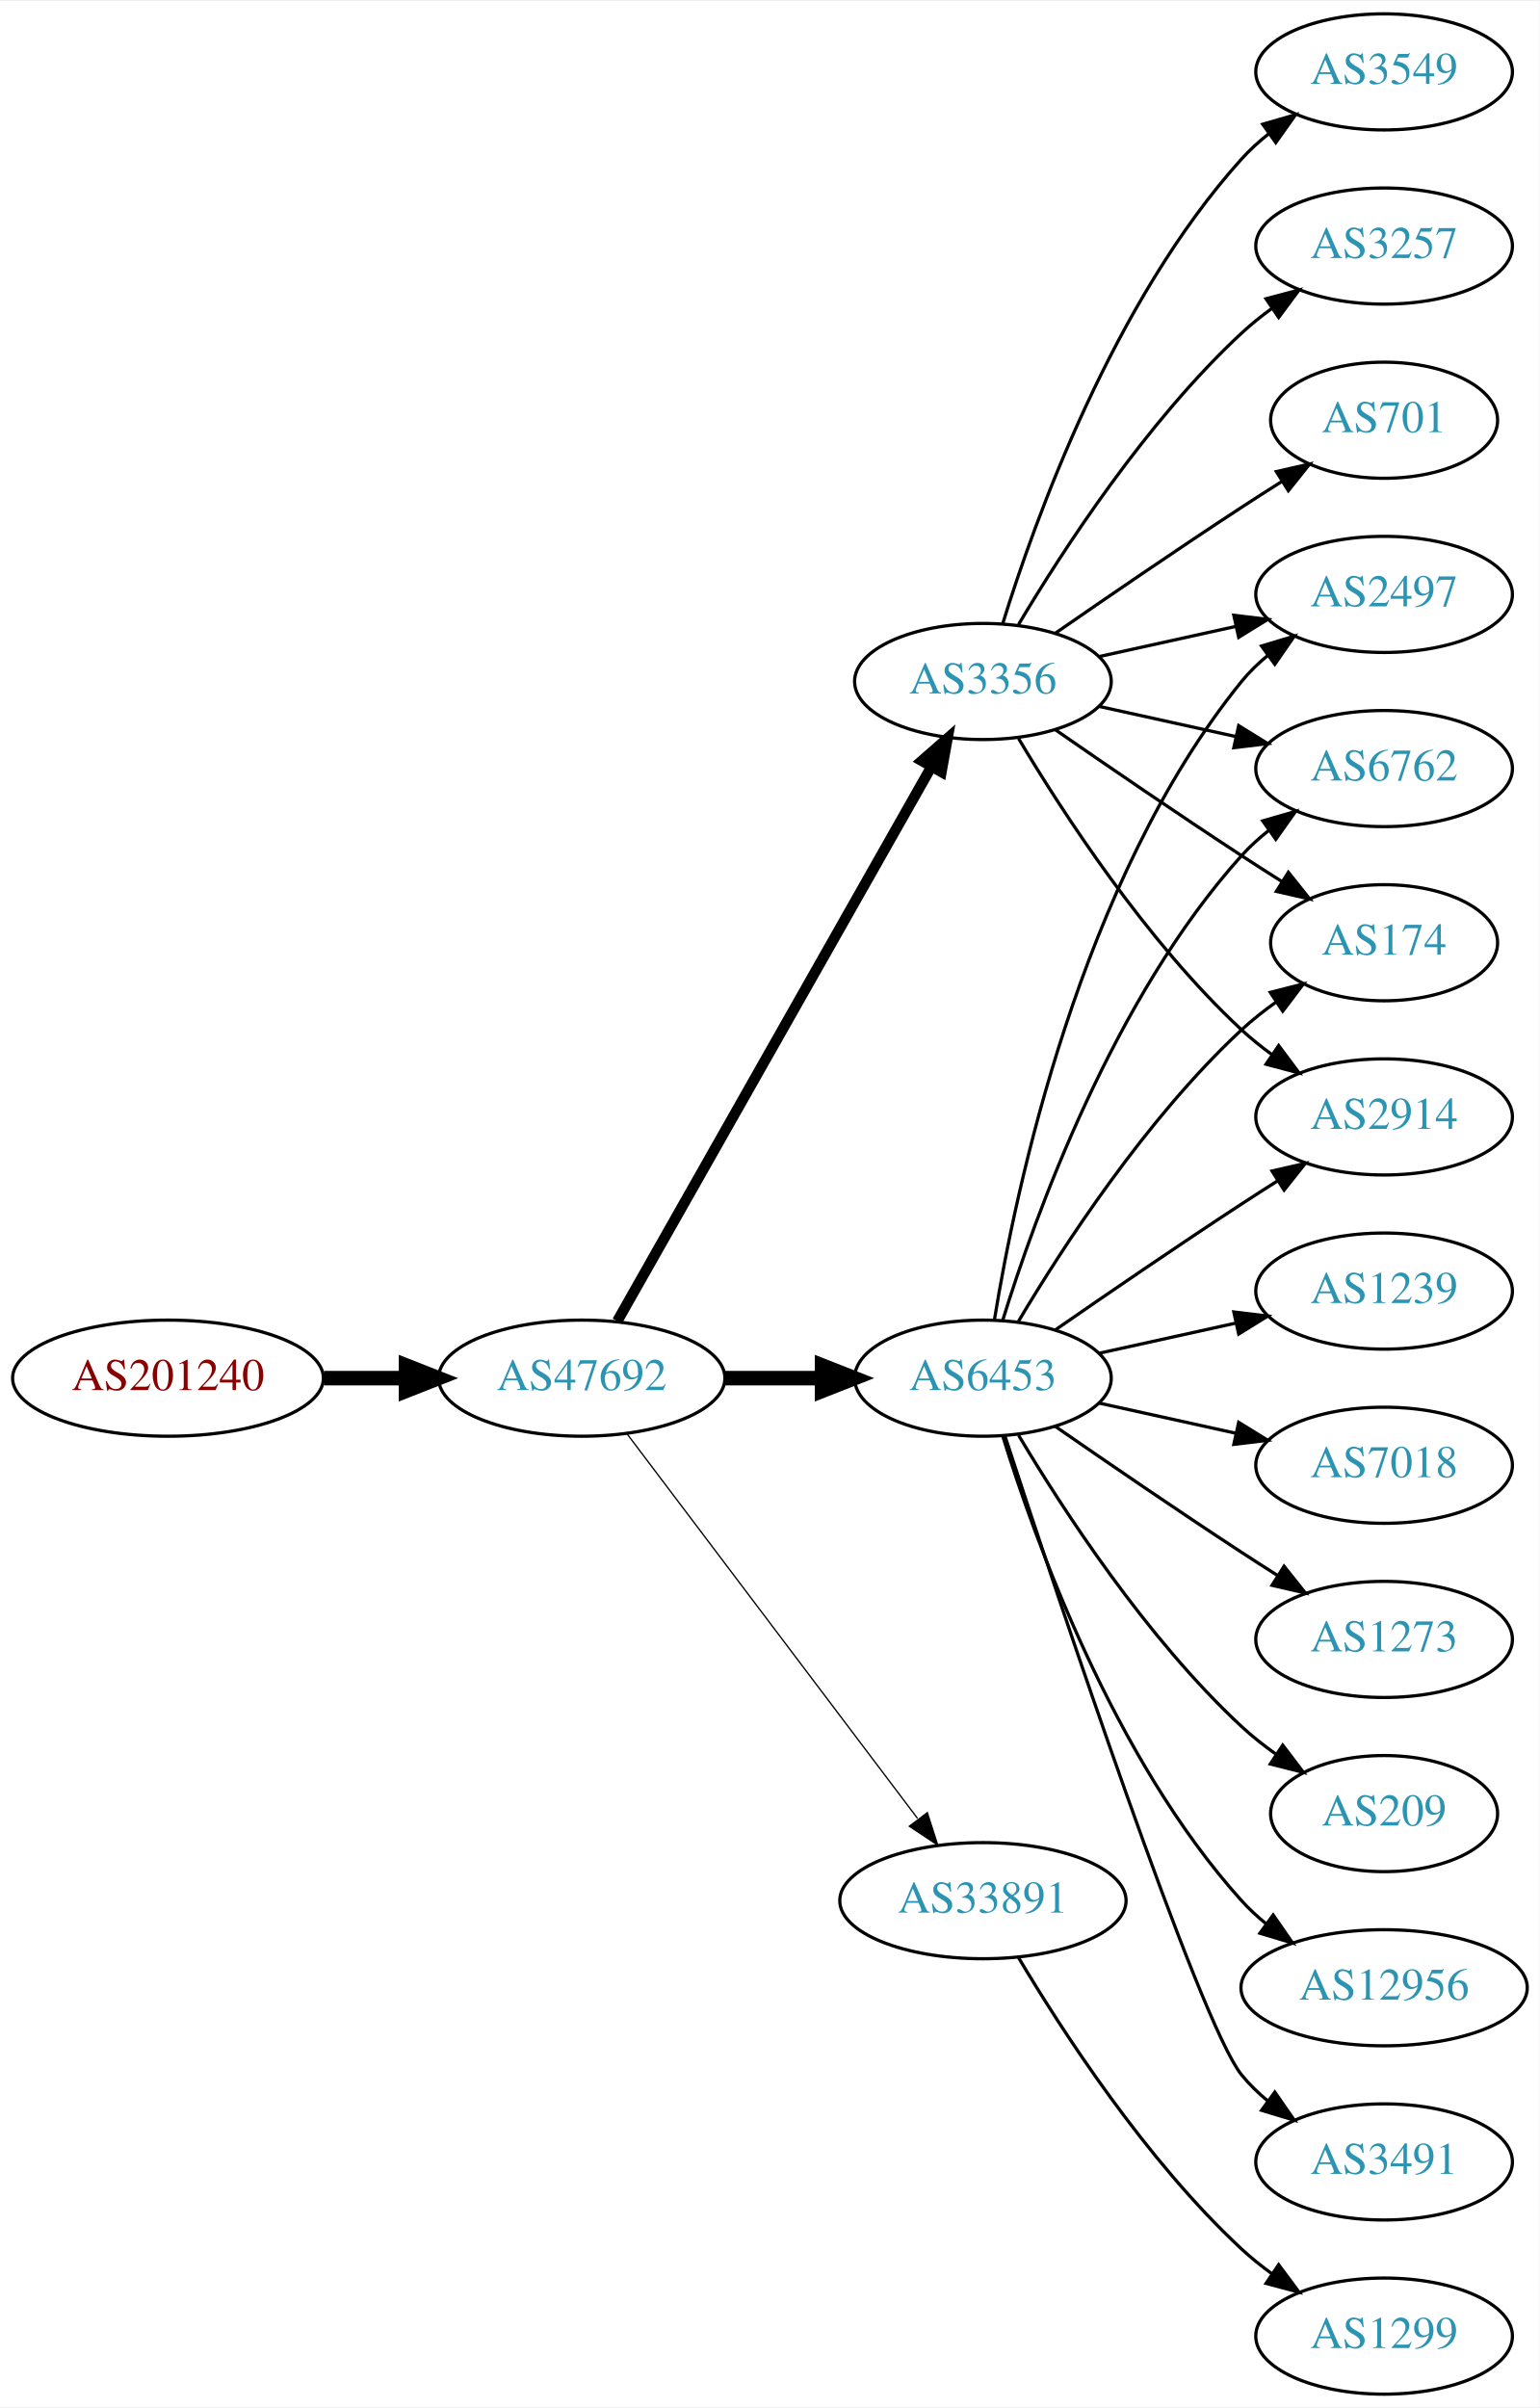
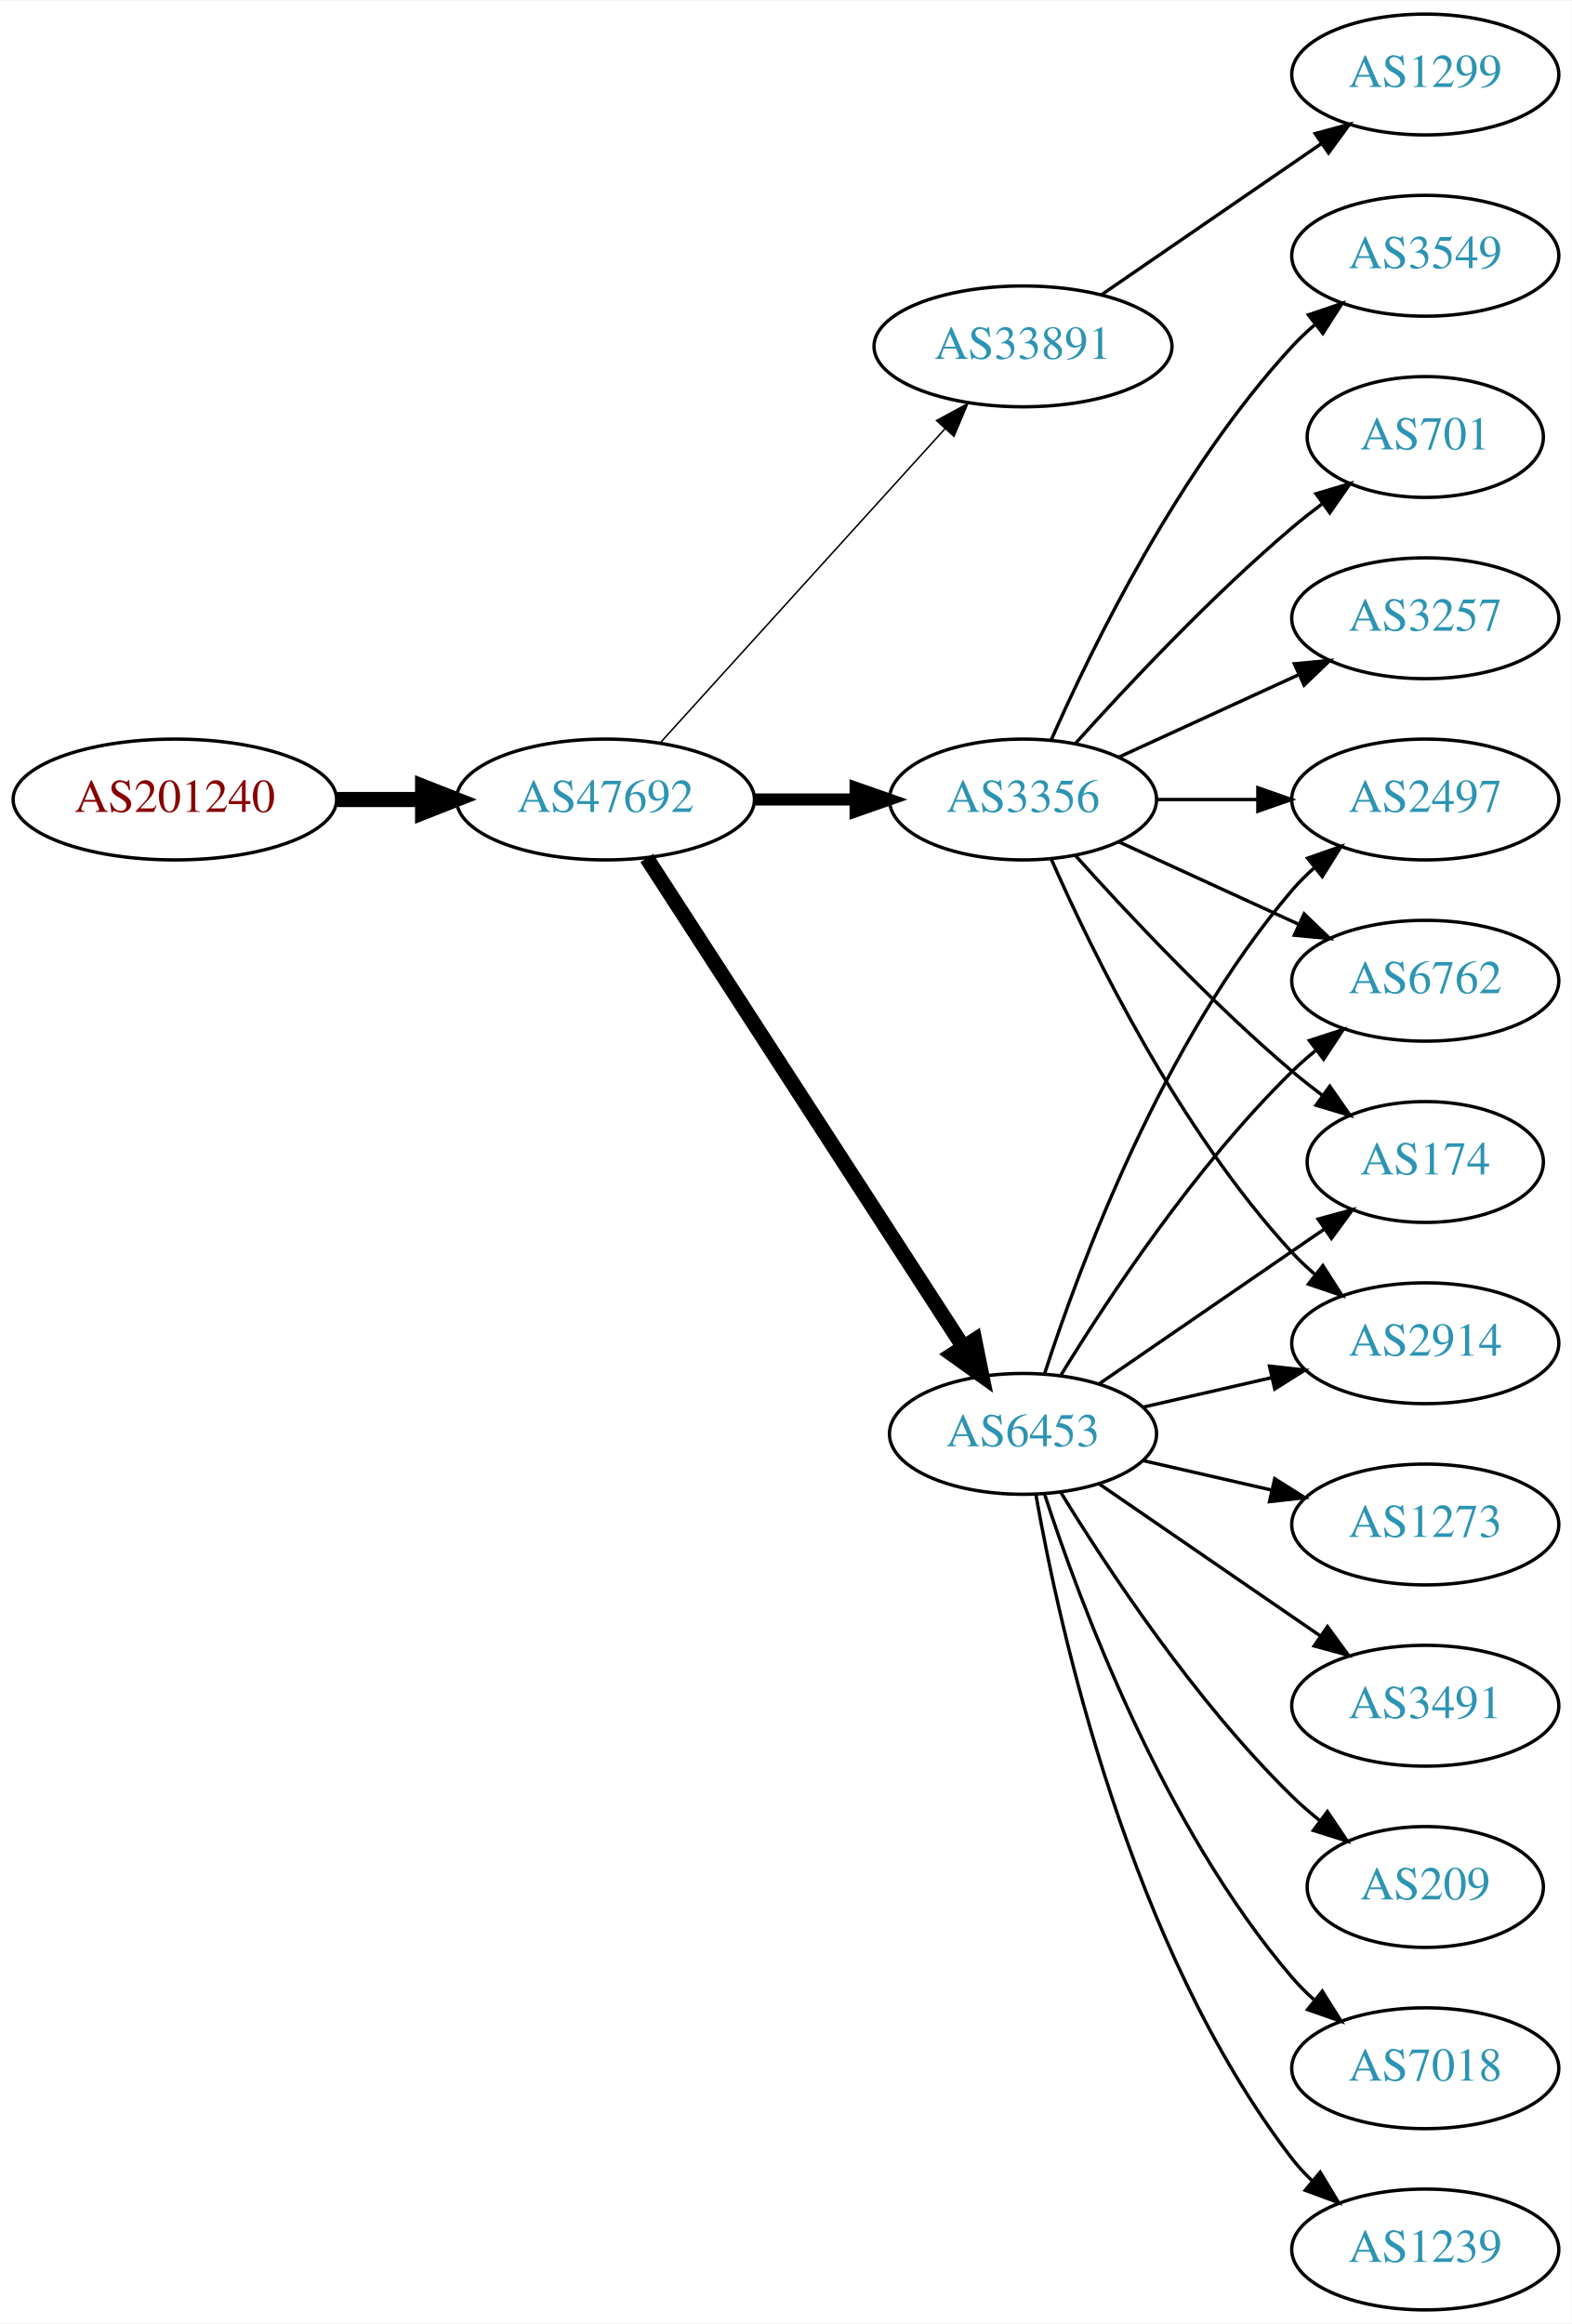
- <svg xmlns="http://www.w3.org/2000/svg" xmlns:xlink="http://www.w3.org/1999/xlink" width="477pt" height="746pt" viewBox="0.00 0.00 477.37 746.00">
-   <g id="graph0" class="graph" transform="scale(1 1) rotate(0) translate(4 742)">
-     <polygon fill="white" stroke="none" points="-4,4 -4,-742 473.368,-742 473.368,4 -4,4" />
+ <svg xmlns="http://www.w3.org/2000/svg" xmlns:xlink="http://www.w3.org/1999/xlink" width="468pt" height="692pt" viewBox="0.00 0.00 468.27 692.00">
+   <g id="graph0" class="graph" transform="scale(1 1) rotate(0) translate(4 688)">
+     <polygon fill="white" stroke="none" points="-4,4 -4,-688 464.269,-688 464.269,4 -4,4" />
    <g id="node1" class="node">
      <g id="a_node1">
        <a xlink:href="/asn/201240" xlink:title="AS201240 ~ OpenIoT [AT]">
-           <ellipse fill="#ffffff" stroke="black" cx="48.096" cy="-315" rx="48.192" ry="18" />
-           <text text-anchor="middle" x="48.096" y="-311.3" font-family="Times,serif" font-size="14.00" fill="#880000">AS201240</text>
+           <ellipse fill="#ffffff" stroke="black" cx="48.096" cy="-450" rx="48.192" ry="18" />
+           <text text-anchor="middle" x="48.096" y="-446.3" font-family="Times,serif" font-size="14.00" fill="#880000">AS201240</text>
        </a>
      </g>
    </g>
    <g id="node2" class="node">
      <g id="a_node2">
        <a xlink:href="/asn/47692" xlink:title="AS47692 ~ Nessus GmbH [AT]">
-           <ellipse fill="#ffffff" stroke="black" cx="176.388" cy="-315" rx="44.393" ry="18" />
-           <text text-anchor="middle" x="176.388" y="-311.3" font-family="Times,serif" font-size="14.00" fill="#2c94b3">AS47692</text>
+           <ellipse fill="#ffffff" stroke="black" cx="176.388" cy="-450" rx="44.393" ry="18" />
+           <text text-anchor="middle" x="176.388" y="-446.3" font-family="Times,serif" font-size="14.00" fill="#2c94b3">AS47692</text>
        </a>
      </g>
    </g>
    <g id="edge1" class="edge">
-       <path fill="none" stroke="black" stroke-width="4.5" d="M96.481,-315C104.742,-315 113.386,-315 121.799,-315" />
-       <polygon fill="black" stroke="black" stroke-width="4.5" points="121.904,-318.938 131.904,-315 121.904,-311.063 121.904,-318.938" />
+       <path fill="none" stroke="black" stroke-width="4.5" d="M96.481,-450C104.742,-450 113.386,-450 121.799,-450" />
+       <polygon fill="black" stroke="black" stroke-width="4.5" points="121.904,-453.938 131.904,-450 121.904,-446.063 121.904,-453.938" />
    </g>
    <g id="node3" class="node">
      <g id="a_node3">
-         <a xlink:href="/asn/6453" xlink:title="AS6453 ~ TATA COMMUNICATIONS (AMERICA) INC [US]">
-           <ellipse fill="#ffffff" stroke="black" cx="300.78" cy="-315" rx="39.794" ry="18" />
-           <text text-anchor="middle" x="300.78" y="-311.3" font-family="Times,serif" font-size="14.00" fill="#2c94b3">AS6453</text>
+         <a xlink:href="/asn/33891" xlink:title="AS33891 ~ CORE-BACKBONE GMBH GLOBAL NETWORK [DE]">
+           <ellipse fill="#ffffff" stroke="black" cx="300.78" cy="-585" rx="44.393" ry="18" />
+           <text text-anchor="middle" x="300.78" y="-581.3" font-family="Times,serif" font-size="14.00" fill="#2c94b3">AS33891</text>
        </a>
      </g>
    </g>
    <g id="edge2" class="edge">
-       <path fill="none" stroke="black" stroke-width="4.5" d="M220.883,-315C230.572,-315 240.909,-315 250.802,-315" />
-       <polygon fill="black" stroke="black" stroke-width="4.5" points="250.904,-318.938 260.904,-315 250.904,-311.063 250.904,-318.938" />
+       <path fill="none" stroke="black" stroke-width="0.45" d="M192.641,-466.825C213.988,-490.37 252.91,-533.302 277.501,-560.426" />
+       <polygon fill="black" stroke="black" stroke-width="0.45" points="275.024,-562.905 284.334,-567.963 280.21,-558.204 275.024,-562.905" />
    </g>
    <g id="node4" class="node">
      <g id="a_node4">
-         <a xlink:href="/asn/3356" xlink:title="AS3356 ~ Level 3 Parent, LLC [US]">
-           <ellipse fill="#ffffff" stroke="black" cx="300.78" cy="-531" rx="39.794" ry="18" />
-           <text text-anchor="middle" x="300.78" y="-527.3" font-family="Times,serif" font-size="14.00" fill="#2c94b3">AS3356</text>
+         <a xlink:href="/asn/6453" xlink:title="AS6453 ~ TATA COMMUNICATIONS (AMERICA) INC [US]">
+           <ellipse fill="#ffffff" stroke="black" cx="300.78" cy="-261" rx="39.794" ry="18" />
+           <text text-anchor="middle" x="300.78" y="-257.3" font-family="Times,serif" font-size="14.00" fill="#2c94b3">AS6453</text>
        </a>
      </g>
    </g>
    <g id="edge3" class="edge">
-       <path fill="none" stroke="black" stroke-width="3.273" d="M187.403,-332.676C208.883,-370.584 259.477,-459.873 284.797,-504.559" />
-       <polygon fill="black" stroke="black" stroke-width="3.273" points="281.822,-506.408 289.797,-513.383 287.912,-502.957 281.822,-506.408" />
+       <path fill="none" stroke="black" stroke-width="4.5" d="M188.683,-432.558C210.268,-399.225 257.484,-326.314 282.856,-287.134" />
+       <polygon fill="black" stroke="black" stroke-width="4.5" points="286.381,-288.934 288.512,-278.4 279.771,-284.653 286.381,-288.934" />
    </g>
    <g id="node5" class="node">
      <g id="a_node5">
-         <a xlink:href="/asn/33891" xlink:title="AS33891 ~ CORE-BACKBONE GMBH GLOBAL NETWORK [DE]">
-           <ellipse fill="#ffffff" stroke="black" cx="300.78" cy="-153" rx="44.393" ry="18" />
-           <text text-anchor="middle" x="300.78" y="-149.3" font-family="Times,serif" font-size="14.00" fill="#2c94b3">AS33891</text>
+         <a xlink:href="/asn/3356" xlink:title="AS3356 ~ Level 3 Parent, LLC [US]">
+           <ellipse fill="#ffffff" stroke="black" cx="300.78" cy="-450" rx="39.794" ry="18" />
+           <text text-anchor="middle" x="300.78" y="-446.3" font-family="Times,serif" font-size="14.00" fill="#2c94b3">AS3356</text>
        </a>
      </g>
    </g>
    <g id="edge4" class="edge">
-       <path fill="none" stroke="black" stroke-width="0.409" d="M190.486,-297.663C212.11,-269.04 255.381,-211.767 280.504,-178.514" />
-       <polygon fill="black" stroke="black" stroke-width="0.409" points="283.54,-180.301 286.776,-170.212 277.955,-176.081 283.54,-180.301" />
+       <path fill="none" stroke="black" stroke-width="3.6" d="M220.883,-450C230.572,-450 240.909,-450 250.802,-450" />
+       <polygon fill="black" stroke="black" stroke-width="3.6" points="250.904,-453.5 260.904,-450 250.904,-446.5 250.904,-453.5" />
    </g>
    <g id="node6" class="node">
      <g id="a_node6">
-         <a xlink:href="/asn/2497" xlink:title="AS2497 ~ Internet Initiative Japan Inc. [JP]">
-           <ellipse fill="#ffffff" stroke="black" cx="425.172" cy="-558" rx="39.794" ry="18" />
-           <text text-anchor="middle" x="425.172" y="-554.3" font-family="Times,serif" font-size="14.00" fill="#2c94b3">AS2497</text>
+         <a xlink:href="/asn/1299" xlink:title="AS1299 ~ Telia Carrier [EU]">
+           <ellipse fill="#ffffff" stroke="black" cx="420.622" cy="-666" rx="39.794" ry="18" />
+           <text text-anchor="middle" x="420.622" y="-662.3" font-family="Times,serif" font-size="14.00" fill="#2c94b3">AS1299</text>
        </a>
      </g>
    </g>
    <g id="edge5" class="edge">
-       <path fill="none" stroke="black" d="M304.36,-333.178C310.815,-372.997 330.887,-469.286 380.976,-531 383.344,-533.918 386.117,-536.612 389.094,-539.075" />
-       <polygon fill="black" stroke="black" points="387.17,-542.003 397.317,-545.052 391.286,-536.341 387.17,-542.003" />
+       <path fill="none" stroke="black" d="M324.222,-600.426C342.804,-613.198 369.365,-631.455 389.744,-645.463" />
+       <polygon fill="black" stroke="black" points="387.835,-648.398 398.058,-651.178 391.8,-642.629 387.835,-648.398" />
    </g>
    <g id="node7" class="node">
      <g id="a_node7">
        <a xlink:href="/asn/1239" xlink:title="AS1239 ~ Sprint [US]">
-           <ellipse fill="#ffffff" stroke="black" cx="425.172" cy="-342" rx="39.794" ry="18" />
-           <text text-anchor="middle" x="425.172" y="-338.3" font-family="Times,serif" font-size="14.00" fill="#2c94b3">AS1239</text>
+           <ellipse fill="#ffffff" stroke="black" cx="420.622" cy="-18" rx="39.794" ry="18" />
+           <text text-anchor="middle" x="420.622" y="-14.3" font-family="Times,serif" font-size="14.00" fill="#2c94b3">AS1239</text>
        </a>
      </g>
    </g>
    <g id="edge6" class="edge">
-       <path fill="none" stroke="black" d="M336.852,-322.737C350.04,-325.646 365.219,-328.995 379.185,-332.076" />
-       <polygon fill="black" stroke="black" points="378.575,-335.525 389.094,-334.262 380.083,-328.69 378.575,-335.525" />
+       <path fill="none" stroke="black" d="M304.598,-243.01C311.526,-203.565 332.482,-107.975 380.976,-45 382.755,-42.69 384.787,-40.5 386.968,-38.441" />
+       <polygon fill="black" stroke="black" points="389.324,-41.034 394.8,-31.964 384.863,-35.639 389.324,-41.034" />
    </g>
    <g id="node8" class="node">
      <g id="a_node8">
-         <a xlink:href="/asn/7018" xlink:title="AS7018 ~ AT&amp;T Services, Inc. [US]">
-           <ellipse fill="#ffffff" stroke="black" cx="425.172" cy="-288" rx="39.794" ry="18" />
-           <text text-anchor="middle" x="425.172" y="-284.3" font-family="Times,serif" font-size="14.00" fill="#2c94b3">AS7018</text>
+         <a xlink:href="/asn/6762" xlink:title="AS6762 ~ TELECOM ITALIA SPARKLE S.p.A. [IT]">
+           <ellipse fill="#ffffff" stroke="black" cx="420.622" cy="-396" rx="39.794" ry="18" />
+           <text text-anchor="middle" x="420.622" y="-392.3" font-family="Times,serif" font-size="14.00" fill="#2c94b3">AS6762</text>
        </a>
      </g>
    </g>
    <g id="edge7" class="edge">
-       <path fill="none" stroke="black" d="M336.852,-307.263C350.04,-304.354 365.219,-301.005 379.185,-297.924" />
-       <polygon fill="black" stroke="black" points="380.083,-301.31 389.094,-295.738 378.575,-294.475 380.083,-301.31" />
+       <path fill="none" stroke="black" d="M312.045,-278.44C325.854,-300.991 352.043,-340.722 380.976,-369 383.116,-371.092 385.433,-373.137 387.833,-375.106" />
+       <polygon fill="black" stroke="black" points="386.1,-378.185 396.175,-381.464 390.343,-372.618 386.1,-378.185" />
    </g>
    <g id="node9" class="node">
      <g id="a_node9">
-         <a xlink:href="/asn/1273" xlink:title="AS1273 ~ Vodafone Group PLC [EU]">
-           <ellipse fill="#ffffff" stroke="black" cx="425.172" cy="-234" rx="39.794" ry="18" />
-           <text text-anchor="middle" x="425.172" y="-230.3" font-family="Times,serif" font-size="14.00" fill="#2c94b3">AS1273</text>
+         <a xlink:href="/asn/174" xlink:title="AS174 ~ Cogent Communications [US]">
+           <ellipse fill="#ffffff" stroke="black" cx="420.622" cy="-342" rx="35.194" ry="18" />
+           <text text-anchor="middle" x="420.622" y="-338.3" font-family="Times,serif" font-size="14.00" fill="#2c94b3">AS174</text>
        </a>
      </g>
    </g>
    <g id="edge8" class="edge">
-       <path fill="none" stroke="black" d="M323.137,-300.099C338.988,-289.123 361.191,-273.921 380.976,-261 384.558,-258.661 388.328,-256.241 392.089,-253.856" />
-       <polygon fill="black" stroke="black" points="394.151,-256.693 400.749,-248.404 390.422,-250.769 394.151,-256.693" />
+       <path fill="none" stroke="black" d="M323.394,-275.857C342.231,-288.805 369.711,-307.693 390.487,-321.973" />
+       <polygon fill="black" stroke="black" points="388.712,-325.001 398.935,-327.781 392.677,-319.232 388.712,-325.001" />
    </g>
    <g id="node10" class="node">
      <g id="a_node10">
-         <a xlink:href="/asn/6762" xlink:title="AS6762 ~ TELECOM ITALIA SPARKLE S.p.A. [IT]">
-           <ellipse fill="#ffffff" stroke="black" cx="425.172" cy="-504" rx="39.794" ry="18" />
-           <text text-anchor="middle" x="425.172" y="-500.3" font-family="Times,serif" font-size="14.00" fill="#2c94b3">AS6762</text>
+         <a xlink:href="/asn/1273" xlink:title="AS1273 ~ Vodafone Group PLC [EU]">
+           <ellipse fill="#ffffff" stroke="black" cx="420.622" cy="-234" rx="39.794" ry="18" />
+           <text text-anchor="middle" x="420.622" y="-230.3" font-family="Times,serif" font-size="14.00" fill="#2c94b3">AS1273</text>
        </a>
      </g>
    </g>
    <g id="edge9" class="edge">
-       <path fill="none" stroke="black" d="M306.918,-332.94C316.82,-364.979 341.158,-432.812 380.976,-477 383.492,-479.792 386.363,-482.401 389.402,-484.812" />
-       <polygon fill="black" stroke="black" points="387.531,-487.776 397.71,-490.715 391.586,-482.07 387.531,-487.776" />
+       <path fill="none" stroke="black" d="M336.499,-253.045C348.499,-250.296 362.12,-247.175 374.812,-244.267" />
+       <polygon fill="black" stroke="black" points="375.778,-247.636 384.744,-241.991 374.215,-240.813 375.778,-247.636" />
    </g>
    <g id="node11" class="node">
      <g id="a_node11">
-         <a xlink:href="/asn/209" xlink:title="AS209 ~ CenturyLink Communications, LLC [US]">
-           <ellipse fill="#ffffff" stroke="black" cx="425.172" cy="-180" rx="35.194" ry="18" />
-           <text text-anchor="middle" x="425.172" y="-176.3" font-family="Times,serif" font-size="14.00" fill="#2c94b3">AS209</text>
+         <a xlink:href="/asn/3491" xlink:title="AS3491 ~ PCCW Global, Inc. [US]">
+           <ellipse fill="#ffffff" stroke="black" cx="420.622" cy="-180" rx="39.794" ry="18" />
+           <text text-anchor="middle" x="420.622" y="-176.3" font-family="Times,serif" font-size="14.00" fill="#2c94b3">AS3491</text>
        </a>
      </g>
    </g>
    <g id="edge10" class="edge">
-       <path fill="none" stroke="black" d="M311.826,-297.329C325.397,-274.528 351.329,-234.528 380.976,-207 384.273,-203.939 387.965,-201.028 391.766,-198.328" />
-       <polygon fill="black" stroke="black" points="393.741,-201.219 400.148,-192.78 389.877,-195.381 393.741,-201.219" />
+       <path fill="none" stroke="black" d="M323.394,-246.143C341.882,-233.435 368.696,-215.005 389.326,-200.825" />
+       <polygon fill="black" stroke="black" points="391.488,-203.586 397.746,-195.037 387.522,-197.817 391.488,-203.586" />
    </g>
    <g id="node12" class="node">
      <g id="a_node12">
-         <a xlink:href="/asn/174" xlink:title="AS174 ~ Cogent Communications [US]">
-           <ellipse fill="#ffffff" stroke="black" cx="425.172" cy="-450" rx="35.194" ry="18" />
-           <text text-anchor="middle" x="425.172" y="-446.3" font-family="Times,serif" font-size="14.00" fill="#2c94b3">AS174</text>
+         <a xlink:href="/asn/2914" xlink:title="AS2914 ~ NTT America, Inc. [US]">
+           <ellipse fill="#ffffff" stroke="black" cx="420.622" cy="-288" rx="39.794" ry="18" />
+           <text text-anchor="middle" x="420.622" y="-284.3" font-family="Times,serif" font-size="14.00" fill="#2c94b3">AS2914</text>
        </a>
      </g>
    </g>
    <g id="edge11" class="edge">
-       <path fill="none" stroke="black" d="M311.826,-332.671C325.397,-355.472 351.329,-395.472 380.976,-423 384.273,-426.061 387.965,-428.972 391.766,-431.672" />
-       <polygon fill="black" stroke="black" points="389.877,-434.619 400.148,-437.22 393.741,-428.781 389.877,-434.619" />
+       <path fill="none" stroke="black" d="M336.499,-268.955C348.499,-271.704 362.12,-274.825 374.812,-277.733" />
+       <polygon fill="black" stroke="black" points="374.215,-281.187 384.744,-280.009 375.778,-274.364 374.215,-281.187" />
    </g>
    <g id="node13" class="node">
      <g id="a_node13">
-         <a xlink:href="/asn/12956" xlink:title="AS12956 ~ TELXIUS [ES]">
-           <ellipse fill="#ffffff" stroke="black" cx="425.172" cy="-126" rx="44.393" ry="18" />
-           <text text-anchor="middle" x="425.172" y="-122.3" font-family="Times,serif" font-size="14.00" fill="#2c94b3">AS12956</text>
+         <a xlink:href="/asn/209" xlink:title="AS209 ~ CenturyLink Communications, LLC [US]">
+           <ellipse fill="#ffffff" stroke="black" cx="420.622" cy="-126" rx="35.194" ry="18" />
+           <text text-anchor="middle" x="420.622" y="-122.3" font-family="Times,serif" font-size="14.00" fill="#2c94b3">AS209</text>
        </a>
      </g>
    </g>
    <g id="edge12" class="edge">
-       <path fill="none" stroke="black" d="M306.918,-297.06C316.82,-265.021 341.158,-197.188 380.976,-153 383.296,-150.425 385.918,-148.006 388.695,-145.756" />
-       <polygon fill="black" stroke="black" points="390.771,-148.574 396.81,-139.868 386.66,-142.908 390.771,-148.574" />
+       <path fill="none" stroke="black" d="M312.045,-243.56C325.854,-221.009 352.043,-181.278 380.976,-153 383.511,-150.522 386.295,-148.11 389.17,-145.812" />
+       <polygon fill="black" stroke="black" points="391.466,-148.465 397.387,-139.679 387.279,-142.856 391.466,-148.465" />
    </g>
    <g id="node14" class="node">
      <g id="a_node14">
-         <a xlink:href="/asn/2914" xlink:title="AS2914 ~ NTT America, Inc. [US]">
-           <ellipse fill="#ffffff" stroke="black" cx="425.172" cy="-396" rx="39.794" ry="18" />
-           <text text-anchor="middle" x="425.172" y="-392.3" font-family="Times,serif" font-size="14.00" fill="#2c94b3">AS2914</text>
+         <a xlink:href="/asn/2497" xlink:title="AS2497 ~ Internet Initiative Japan Inc. [JP]">
+           <ellipse fill="#ffffff" stroke="black" cx="420.622" cy="-450" rx="39.794" ry="18" />
+           <text text-anchor="middle" x="420.622" y="-446.3" font-family="Times,serif" font-size="14.00" fill="#2c94b3">AS2497</text>
        </a>
      </g>
    </g>
    <g id="edge13" class="edge">
-       <path fill="none" stroke="black" d="M323.137,-329.901C338.988,-340.877 361.191,-356.079 380.976,-369 384.558,-371.339 388.328,-373.759 392.089,-376.144" />
-       <polygon fill="black" stroke="black" points="390.422,-379.231 400.749,-381.596 394.151,-373.307 390.422,-379.231" />
+       <path fill="none" stroke="black" d="M307.227,-278.991C317.541,-310.816 342.403,-377.927 380.976,-423 382.922,-425.274 385.1,-427.449 387.404,-429.507" />
+       <polygon fill="black" stroke="black" points="385.574,-432.524 395.573,-436.027 389.941,-427.053 385.574,-432.524" />
    </g>
    <g id="node15" class="node">
      <g id="a_node15">
-         <a xlink:href="/asn/3491" xlink:title="AS3491 ~ PCCW Global, Inc. [US]">
-           <ellipse fill="#ffffff" stroke="black" cx="425.172" cy="-72" rx="39.794" ry="18" />
-           <text text-anchor="middle" x="425.172" y="-68.3" font-family="Times,serif" font-size="14.00" fill="#2c94b3">AS3491</text>
+         <a xlink:href="/asn/7018" xlink:title="AS7018 ~ AT&amp;T Services, Inc. [US]">
+           <ellipse fill="#ffffff" stroke="black" cx="420.622" cy="-72" rx="39.794" ry="18" />
+           <text text-anchor="middle" x="420.622" y="-68.3" font-family="Times,serif" font-size="14.00" fill="#2c94b3">AS7018</text>
        </a>
      </g>
    </g>
    <g id="edge14" class="edge">
-       <path fill="none" stroke="black" d="M307.592,-297.12C323.574,-248.279 367.856,-115.165 380.976,-99 383.344,-96.082 386.117,-93.388 389.094,-90.925" />
-       <polygon fill="black" stroke="black" points="391.286,-93.659 397.317,-84.948 387.17,-87.997 391.286,-93.659" />
+       <path fill="none" stroke="black" d="M307.227,-243.009C317.541,-211.184 342.403,-144.073 380.976,-99 382.922,-96.726 385.1,-94.551 387.404,-92.493" />
+       <polygon fill="black" stroke="black" points="389.941,-94.947 395.573,-85.973 385.574,-89.476 389.941,-94.947" />
+     </g>
+     <g id="edge20" class="edge">
+       <path fill="none" stroke="black" d="M329.409,-437.339C345.366,-430.027 365.636,-420.739 382.919,-412.819" />
+       <polygon fill="black" stroke="black" points="384.534,-415.929 392.167,-408.581 381.617,-409.565 384.534,-415.929" />
+     </g>
+     <g id="edge16" class="edge">
+       <path fill="none" stroke="black" d="M316.426,-433.275C331.727,-416.235 356.824,-389.477 380.976,-369 383.828,-366.582 386.893,-364.167 390.004,-361.831" />
+       <polygon fill="black" stroke="black" points="392.178,-364.578 398.232,-355.884 388.077,-358.905 392.178,-364.578" />
    </g>
    <g id="edge21" class="edge">
-       <path fill="none" stroke="black" d="M336.852,-538.737C350.04,-541.646 365.219,-544.995 379.185,-548.076" />
-       <polygon fill="black" stroke="black" points="378.575,-551.525 389.094,-550.262 380.083,-544.69 378.575,-551.525" />
-     </g>
-     <g id="edge16" class="edge">
-       <path fill="none" stroke="black" d="M336.852,-523.263C350.04,-520.354 365.219,-517.005 379.185,-513.924" />
-       <polygon fill="black" stroke="black" points="380.083,-517.31 389.094,-511.738 378.575,-510.475 380.083,-517.31" />
-     </g>
-     <g id="edge15" class="edge">
-       <path fill="none" stroke="black" d="M323.137,-516.099C338.988,-505.123 361.191,-489.921 380.976,-477 385.021,-474.358 389.306,-471.615 393.545,-468.933" />
-       <polygon fill="black" stroke="black" points="395.482,-471.85 402.09,-463.568 391.76,-465.921 395.482,-471.85" />
+       <path fill="none" stroke="black" d="M309.196,-432.239C321.264,-404.817 347.235,-351.527 380.976,-315 383.006,-312.802 385.245,-310.681 387.591,-308.66" />
+       <polygon fill="black" stroke="black" points="390.118,-311.126 395.835,-302.206 385.804,-305.614 390.118,-311.126" />
    </g>
    <g id="edge19" class="edge">
-       <path fill="none" stroke="black" d="M311.826,-513.329C325.397,-490.528 351.329,-450.528 380.976,-423 383.882,-420.301 387.096,-417.72 390.42,-415.297" />
-       <polygon fill="black" stroke="black" points="392.479,-418.13 398.798,-409.625 388.555,-412.333 392.479,-418.13" />
+       <path fill="none" stroke="black" d="M340.692,-450C350.246,-450 360.595,-450 370.558,-450" />
+       <polygon fill="black" stroke="black" points="370.751,-453.5 380.75,-450 370.75,-446.5 370.751,-453.5" />
    </g>
    <g id="node16" class="node">
      <g id="a_node16">
        <a xlink:href="/asn/3549" xlink:title="AS3549 ~ Level 3 Parent, LLC [US]">
-           <ellipse fill="#ffffff" stroke="black" cx="425.172" cy="-720" rx="39.794" ry="18" />
-           <text text-anchor="middle" x="425.172" y="-716.3" font-family="Times,serif" font-size="14.00" fill="#2c94b3">AS3549</text>
-         </a>
-       </g>
-     </g>
-     <g id="edge17" class="edge">
-       <path fill="none" stroke="black" d="M306.918,-548.94C316.82,-580.979 341.158,-648.812 380.976,-693 383.492,-695.792 386.363,-698.401 389.402,-700.812" />
-       <polygon fill="black" stroke="black" points="387.531,-703.776 397.71,-706.715 391.586,-698.07 387.531,-703.776" />
+           <ellipse fill="#ffffff" stroke="black" cx="420.622" cy="-612" rx="39.794" ry="18" />
+           <text text-anchor="middle" x="420.622" y="-608.3" font-family="Times,serif" font-size="14.00" fill="#2c94b3">AS3549</text>
+         </a>
+       </g>
+     </g>
+     <g id="edge15" class="edge">
+       <path fill="none" stroke="black" d="M309.196,-467.761C321.264,-495.183 347.235,-548.473 380.976,-585 383.006,-587.198 385.245,-589.319 387.591,-591.34" />
+       <polygon fill="black" stroke="black" points="385.804,-594.386 395.835,-597.794 390.118,-588.874 385.804,-594.386" />
    </g>
    <g id="node17" class="node">
      <g id="a_node17">
-         <a xlink:href="/asn/3257" xlink:title="AS3257 ~ GTT [DE]">
-           <ellipse fill="#ffffff" stroke="black" cx="425.172" cy="-666" rx="39.794" ry="18" />
-           <text text-anchor="middle" x="425.172" y="-662.3" font-family="Times,serif" font-size="14.00" fill="#2c94b3">AS3257</text>
-         </a>
-       </g>
-     </g>
-     <g id="edge18" class="edge">
-       <path fill="none" stroke="black" d="M311.826,-548.671C325.397,-571.472 351.329,-611.472 380.976,-639 383.882,-641.699 387.096,-644.28 390.42,-646.703" />
-       <polygon fill="black" stroke="black" points="388.555,-649.667 398.798,-652.375 392.479,-643.87 388.555,-649.667" />
+         <a xlink:href="/asn/701" xlink:title="AS701 ~ UUNET [US]">
+           <ellipse fill="#ffffff" stroke="black" cx="420.622" cy="-558" rx="35.194" ry="18" />
+           <text text-anchor="middle" x="420.622" y="-554.3" font-family="Times,serif" font-size="14.00" fill="#2c94b3">AS701</text>
+         </a>
+       </g>
+     </g>
+     <g id="edge17" class="edge">
+       <path fill="none" stroke="black" d="M316.426,-466.725C331.727,-483.765 356.824,-510.523 380.976,-531 383.828,-533.418 386.893,-535.833 390.004,-538.169" />
+       <polygon fill="black" stroke="black" points="388.077,-541.095 398.232,-544.116 392.178,-535.422 388.077,-541.095" />
    </g>
    <g id="node18" class="node">
      <g id="a_node18">
-         <a xlink:href="/asn/701" xlink:title="AS701 ~ UUNET [US]">
-           <ellipse fill="#ffffff" stroke="black" cx="425.172" cy="-612" rx="35.194" ry="18" />
-           <text text-anchor="middle" x="425.172" y="-608.3" font-family="Times,serif" font-size="14.00" fill="#2c94b3">AS701</text>
-         </a>
-       </g>
-     </g>
-     <g id="edge20" class="edge">
-       <path fill="none" stroke="black" d="M323.137,-545.901C338.988,-556.877 361.191,-572.079 380.976,-585 385.021,-587.642 389.306,-590.385 393.545,-593.067" />
-       <polygon fill="black" stroke="black" points="391.76,-596.079 402.09,-598.432 395.482,-590.15 391.76,-596.079" />
-     </g>
-     <g id="node19" class="node">
-       <g id="a_node19">
-         <a xlink:href="/asn/1299" xlink:title="AS1299 ~ Telia Carrier [EU]">
-           <ellipse fill="#ffffff" stroke="black" cx="425.172" cy="-18" rx="39.794" ry="18" />
-           <text text-anchor="middle" x="425.172" y="-14.3" font-family="Times,serif" font-size="14.00" fill="#2c94b3">AS1299</text>
-         </a>
-       </g>
-     </g>
-     <g id="edge22" class="edge">
-       <path fill="none" stroke="black" d="M311.826,-135.329C325.397,-112.528 351.329,-72.528 380.976,-45 383.882,-42.301 387.096,-39.72 390.42,-37.297" />
-       <polygon fill="black" stroke="black" points="392.479,-40.13 398.798,-31.625 388.555,-34.333 392.479,-40.13" />
+         <a xlink:href="/asn/3257" xlink:title="AS3257 ~ GTT [DE]">
+           <ellipse fill="#ffffff" stroke="black" cx="420.622" cy="-504" rx="39.794" ry="18" />
+           <text text-anchor="middle" x="420.622" y="-500.3" font-family="Times,serif" font-size="14.00" fill="#2c94b3">AS3257</text>
+         </a>
+       </g>
+     </g>
+     <g id="edge18" class="edge">
+       <path fill="none" stroke="black" d="M329.409,-462.661C345.366,-469.973 365.636,-479.261 382.919,-487.181" />
+       <polygon fill="black" stroke="black" points="381.617,-490.435 392.167,-491.419 384.534,-484.071 381.617,-490.435" />
    </g>
  </g>
</svg>
